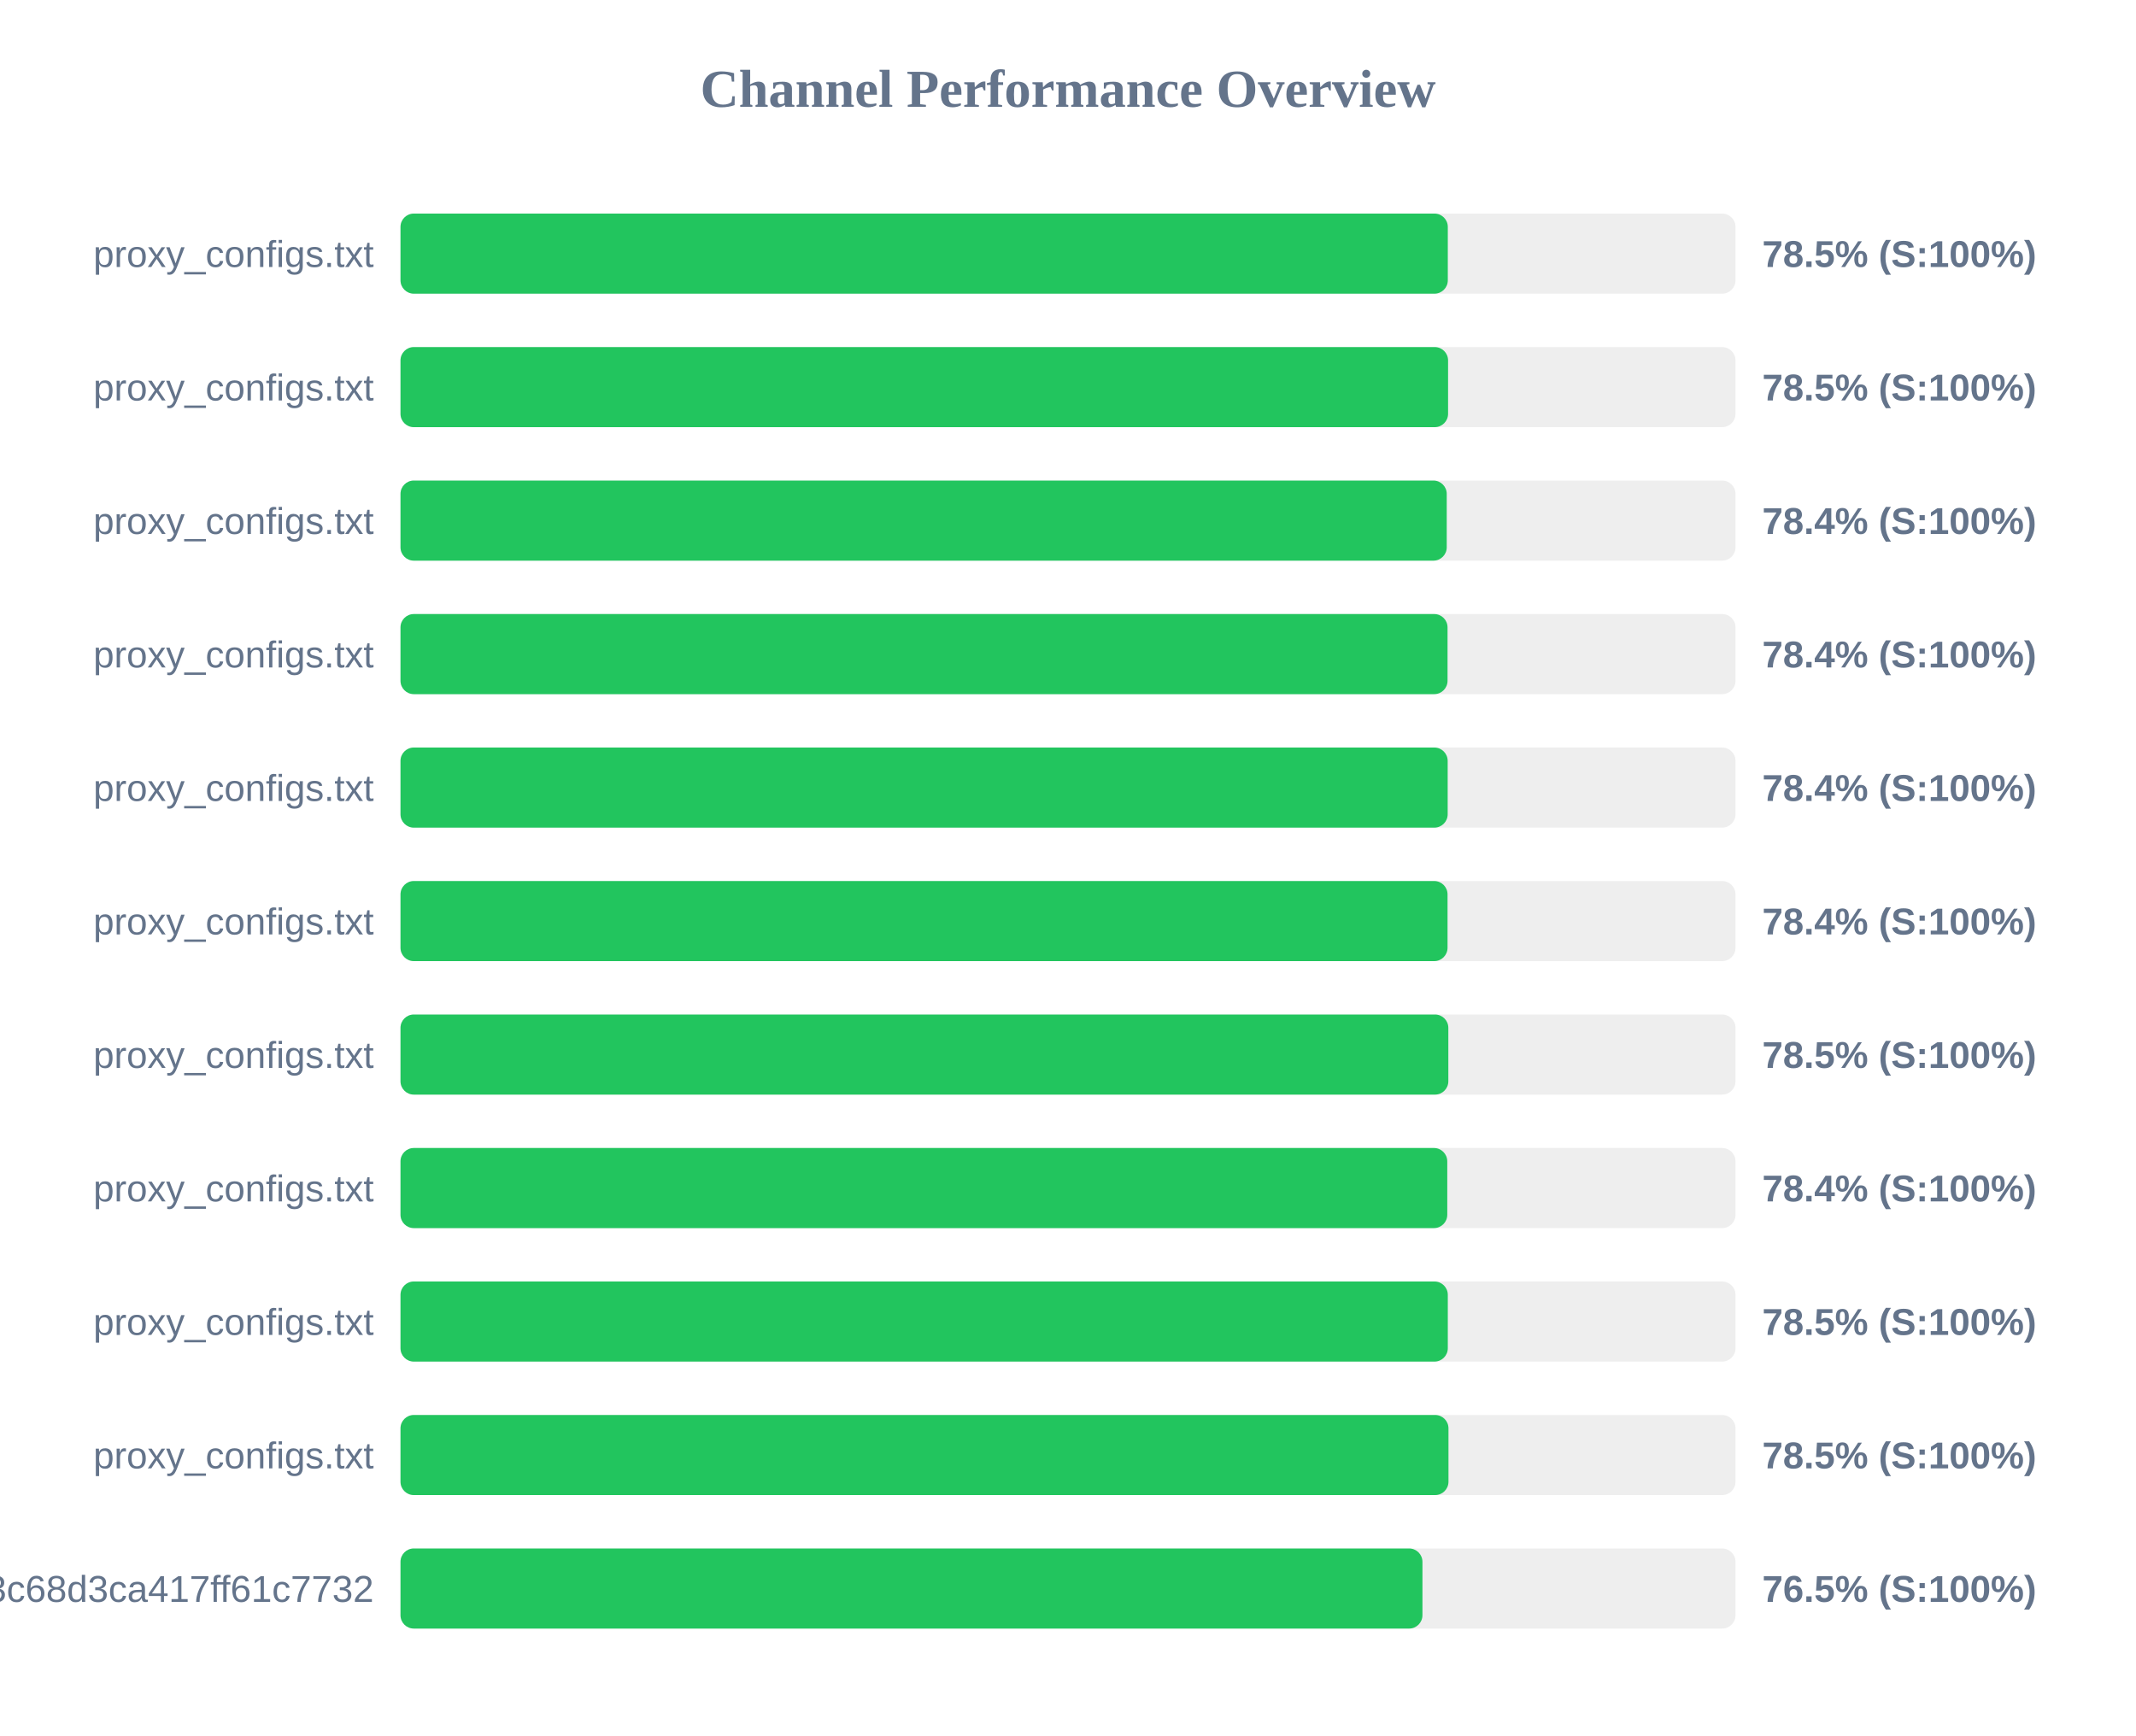
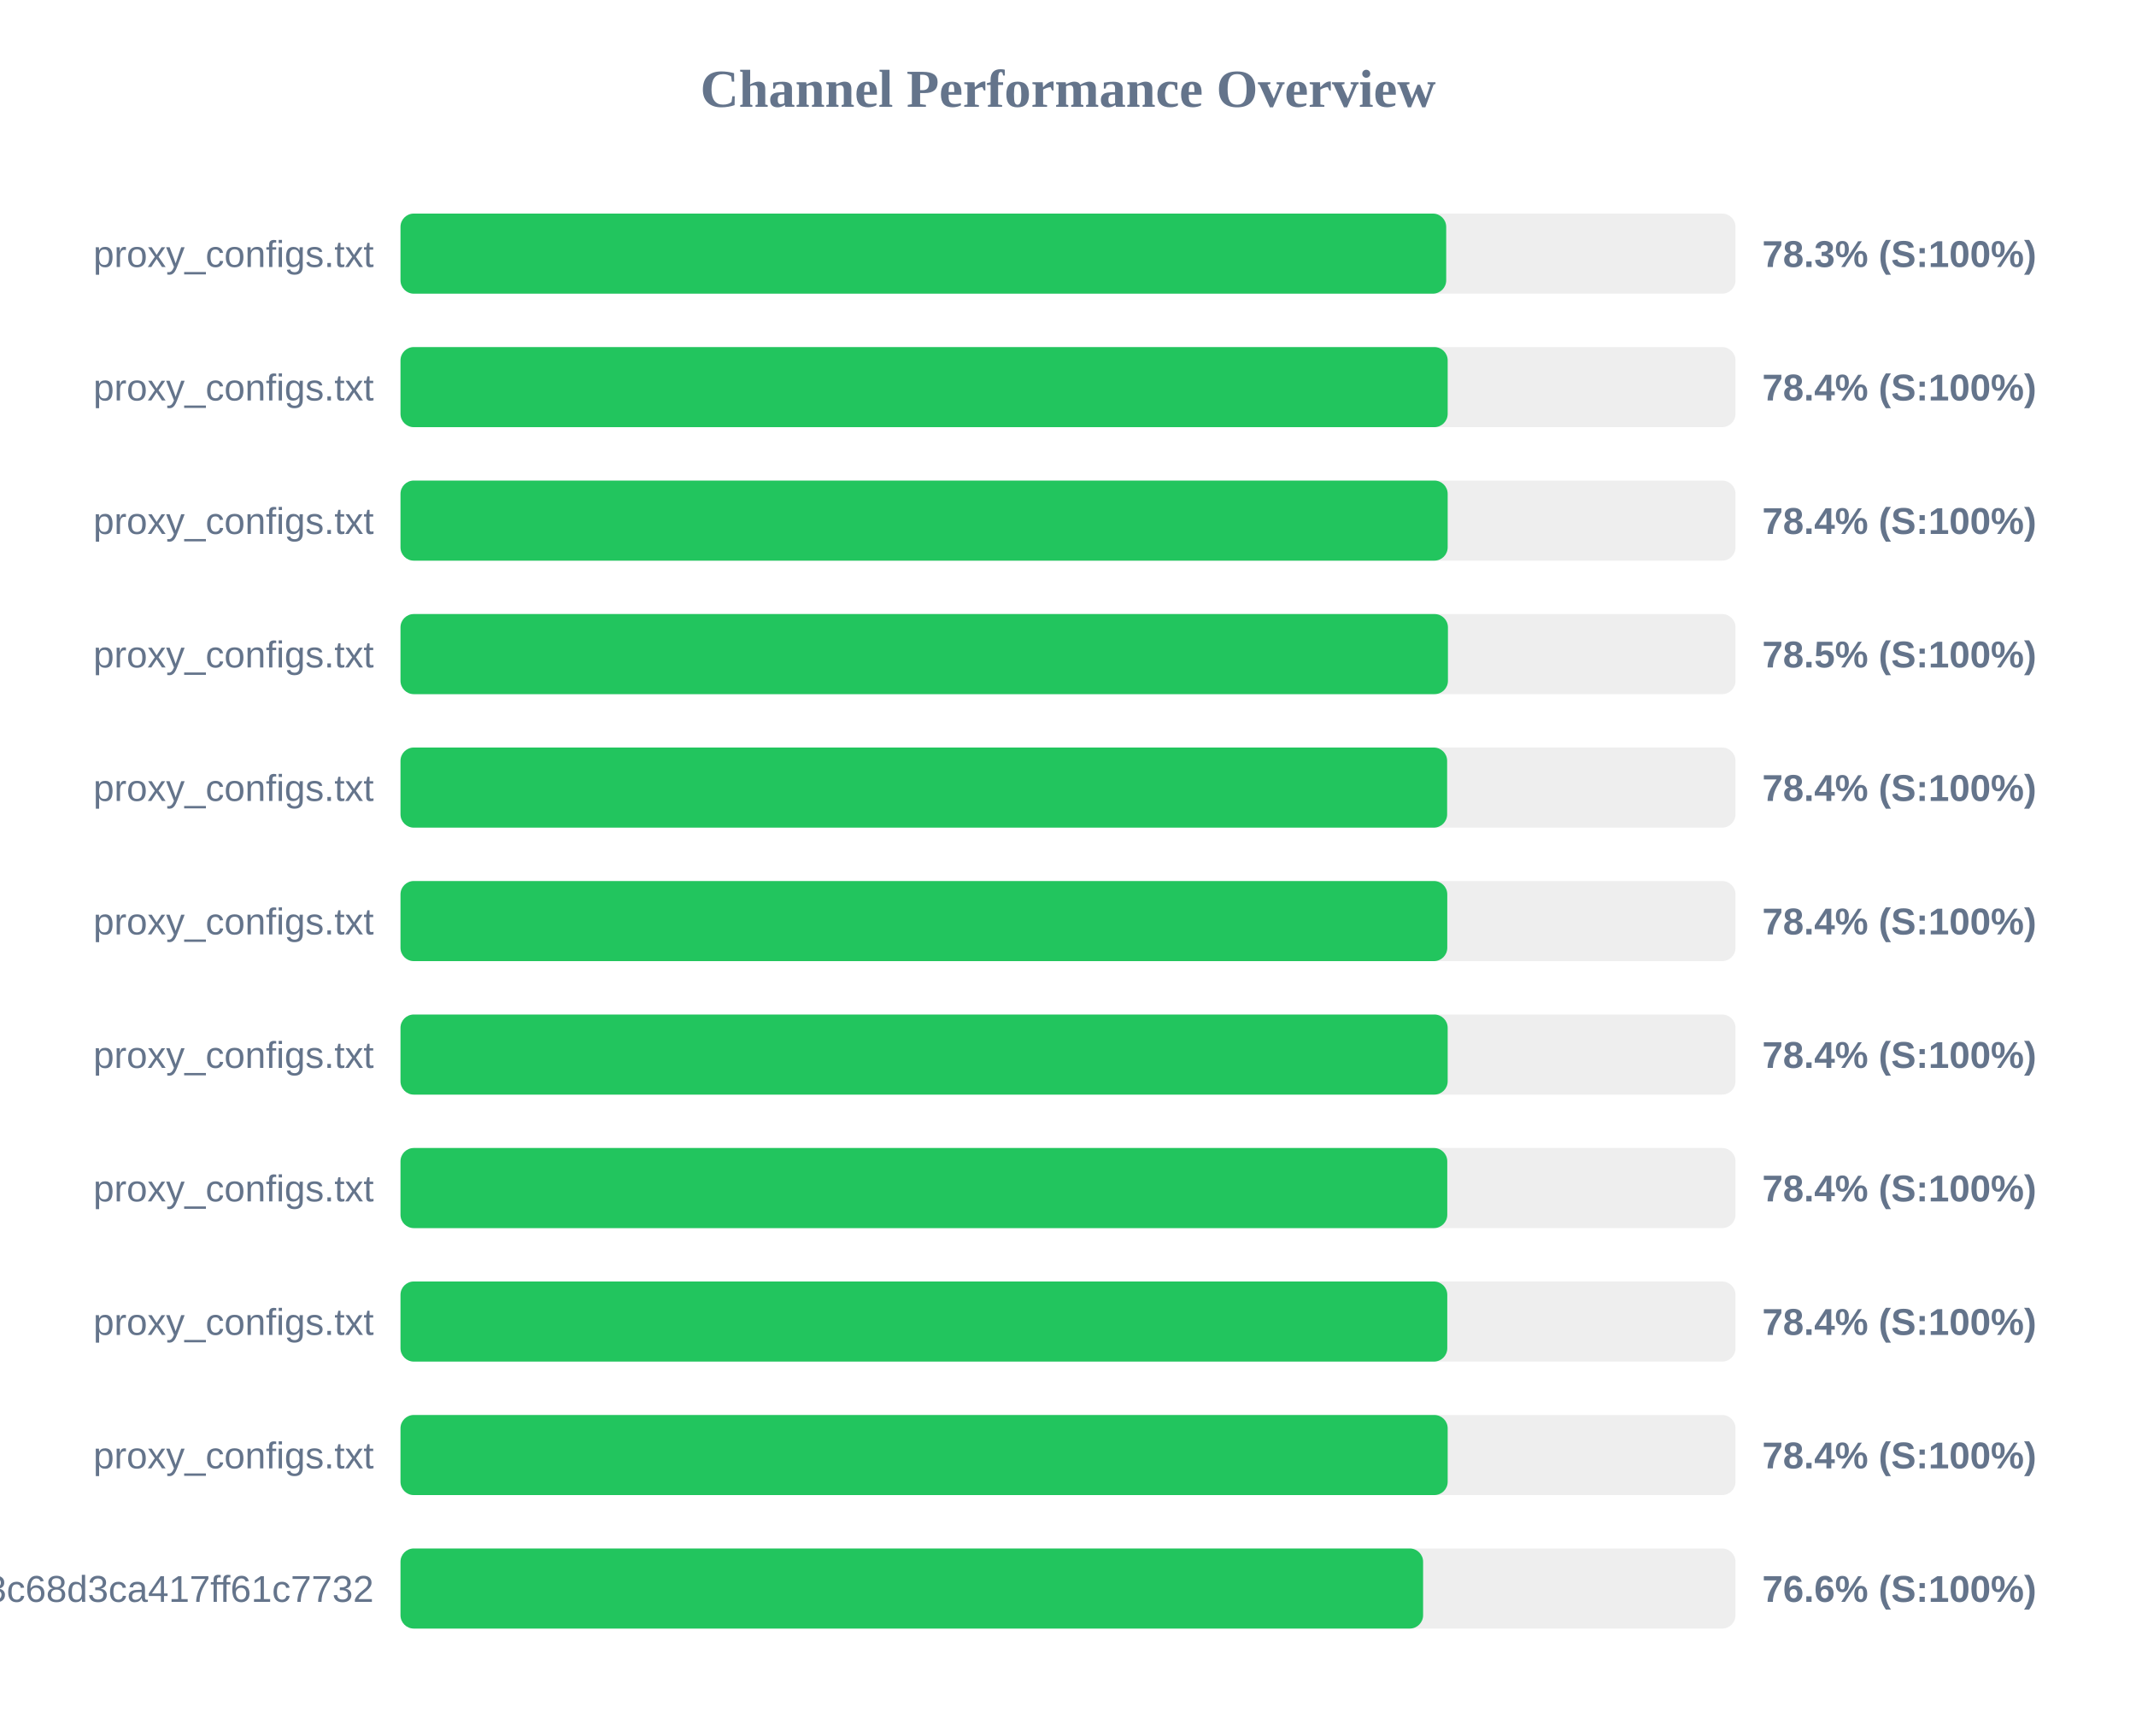
<svg xmlns="http://www.w3.org/2000/svg" width="800" height="650" version="1.1">
  <style>
        .row { font: 14px Arial; fill: #64748b; }
        .score { font: bold 14px Arial; fill: #64748b; }
    </style>
  <text x="400" y="40" text-anchor="middle" font-size="20px" font-weight="bold" fill="#64748b">Channel Performance Overview</text>
  <rect x="150" y="80" width="500" height="30" fill="#eee" rx="5" />
-   <rect x="150" y="80" width="392.25" height="30" fill="#22c55e" rx="5" />
+   <rect x="150" y="80" width="391.65" height="30" fill="#22c55e" rx="5" />
  <text x="140" y="100" text-anchor="end" class="row">proxy_configs.txt</text>
-   <text x="660" y="100" text-anchor="start" class="score">78.5% (S:100%)</text>
+   <text x="660" y="100" text-anchor="start" class="score">78.3% (S:100%)</text>
  <rect x="150" y="130" width="500" height="30" fill="#eee" rx="5" />
-   <rect x="150" y="130" width="392.35" height="30" fill="#22c55e" rx="5" />
+   <rect x="150" y="130" width="392.2" height="30" fill="#22c55e" rx="5" />
  <text x="140" y="150" text-anchor="end" class="row">proxy_configs.txt</text>
-   <text x="660" y="150" text-anchor="start" class="score">78.5% (S:100%)</text>
+   <text x="660" y="150" text-anchor="start" class="score">78.4% (S:100%)</text>
  <rect x="150" y="180" width="500" height="30" fill="#eee" rx="5" />
-   <rect x="150" y="180" width="391.85" height="30" fill="#22c55e" rx="5" />
+   <rect x="150" y="180" width="392.2" height="30" fill="#22c55e" rx="5" />
  <text x="140" y="200" text-anchor="end" class="row">proxy_configs.txt</text>
  <text x="660" y="200" text-anchor="start" class="score">78.4% (S:100%)</text>
  <rect x="150" y="230" width="500" height="30" fill="#eee" rx="5" />
-   <rect x="150" y="230" width="392.15" height="30" fill="#22c55e" rx="5" />
+   <rect x="150" y="230" width="392.3" height="30" fill="#22c55e" rx="5" />
  <text x="140" y="250" text-anchor="end" class="row">proxy_configs.txt</text>
-   <text x="660" y="250" text-anchor="start" class="score">78.4% (S:100%)</text>
+   <text x="660" y="250" text-anchor="start" class="score">78.5% (S:100%)</text>
  <rect x="150" y="280" width="500" height="30" fill="#eee" rx="5" />
-   <rect x="150" y="280" width="392.2" height="30" fill="#22c55e" rx="5" />
+   <rect x="150" y="280" width="392.0" height="30" fill="#22c55e" rx="5" />
  <text x="140" y="300" text-anchor="end" class="row">proxy_configs.txt</text>
  <text x="660" y="300" text-anchor="start" class="score">78.4% (S:100%)</text>
  <rect x="150" y="330" width="500" height="30" fill="#eee" rx="5" />
-   <rect x="150" y="330" width="392.15" height="30" fill="#22c55e" rx="5" />
+   <rect x="150" y="330" width="392.05" height="30" fill="#22c55e" rx="5" />
  <text x="140" y="350" text-anchor="end" class="row">proxy_configs.txt</text>
  <text x="660" y="350" text-anchor="start" class="score">78.4% (S:100%)</text>
  <rect x="150" y="380" width="500" height="30" fill="#eee" rx="5" />
-   <rect x="150" y="380" width="392.45" height="30" fill="#22c55e" rx="5" />
+   <rect x="150" y="380" width="392.2" height="30" fill="#22c55e" rx="5" />
  <text x="140" y="400" text-anchor="end" class="row">proxy_configs.txt</text>
-   <text x="660" y="400" text-anchor="start" class="score">78.5% (S:100%)</text>
+   <text x="660" y="400" text-anchor="start" class="score">78.4% (S:100%)</text>
  <rect x="150" y="430" width="500" height="30" fill="#eee" rx="5" />
  <rect x="150" y="430" width="392.05" height="30" fill="#22c55e" rx="5" />
  <text x="140" y="450" text-anchor="end" class="row">proxy_configs.txt</text>
  <text x="660" y="450" text-anchor="start" class="score">78.4% (S:100%)</text>
  <rect x="150" y="480" width="500" height="30" fill="#eee" rx="5" />
-   <rect x="150" y="480" width="392.25" height="30" fill="#22c55e" rx="5" />
+   <rect x="150" y="480" width="392.05" height="30" fill="#22c55e" rx="5" />
  <text x="140" y="500" text-anchor="end" class="row">proxy_configs.txt</text>
-   <text x="660" y="500" text-anchor="start" class="score">78.5% (S:100%)</text>
+   <text x="660" y="500" text-anchor="start" class="score">78.4% (S:100%)</text>
  <rect x="150" y="530" width="500" height="30" fill="#eee" rx="5" />
-   <rect x="150" y="530" width="392.5" height="30" fill="#22c55e" rx="5" />
+   <rect x="150" y="530" width="392.2" height="30" fill="#22c55e" rx="5" />
  <text x="140" y="550" text-anchor="end" class="row">proxy_configs.txt</text>
-   <text x="660" y="550" text-anchor="start" class="score">78.5% (S:100%)</text>
+   <text x="660" y="550" text-anchor="start" class="score">78.4% (S:100%)</text>
  <rect x="150" y="580" width="500" height="30" fill="#eee" rx="5" />
-   <rect x="150" y="580" width="382.75" height="30" fill="#22c55e" rx="5" />
+   <rect x="150" y="580" width="383.0" height="30" fill="#22c55e" rx="5" />
  <text x="140" y="600" text-anchor="end" class="row">subscribe?token=cbd8313557643c68d3ca417ff61c7732</text>
-   <text x="660" y="600" text-anchor="start" class="score">76.5% (S:100%)</text>
+   <text x="660" y="600" text-anchor="start" class="score">76.6% (S:100%)</text>
</svg>
